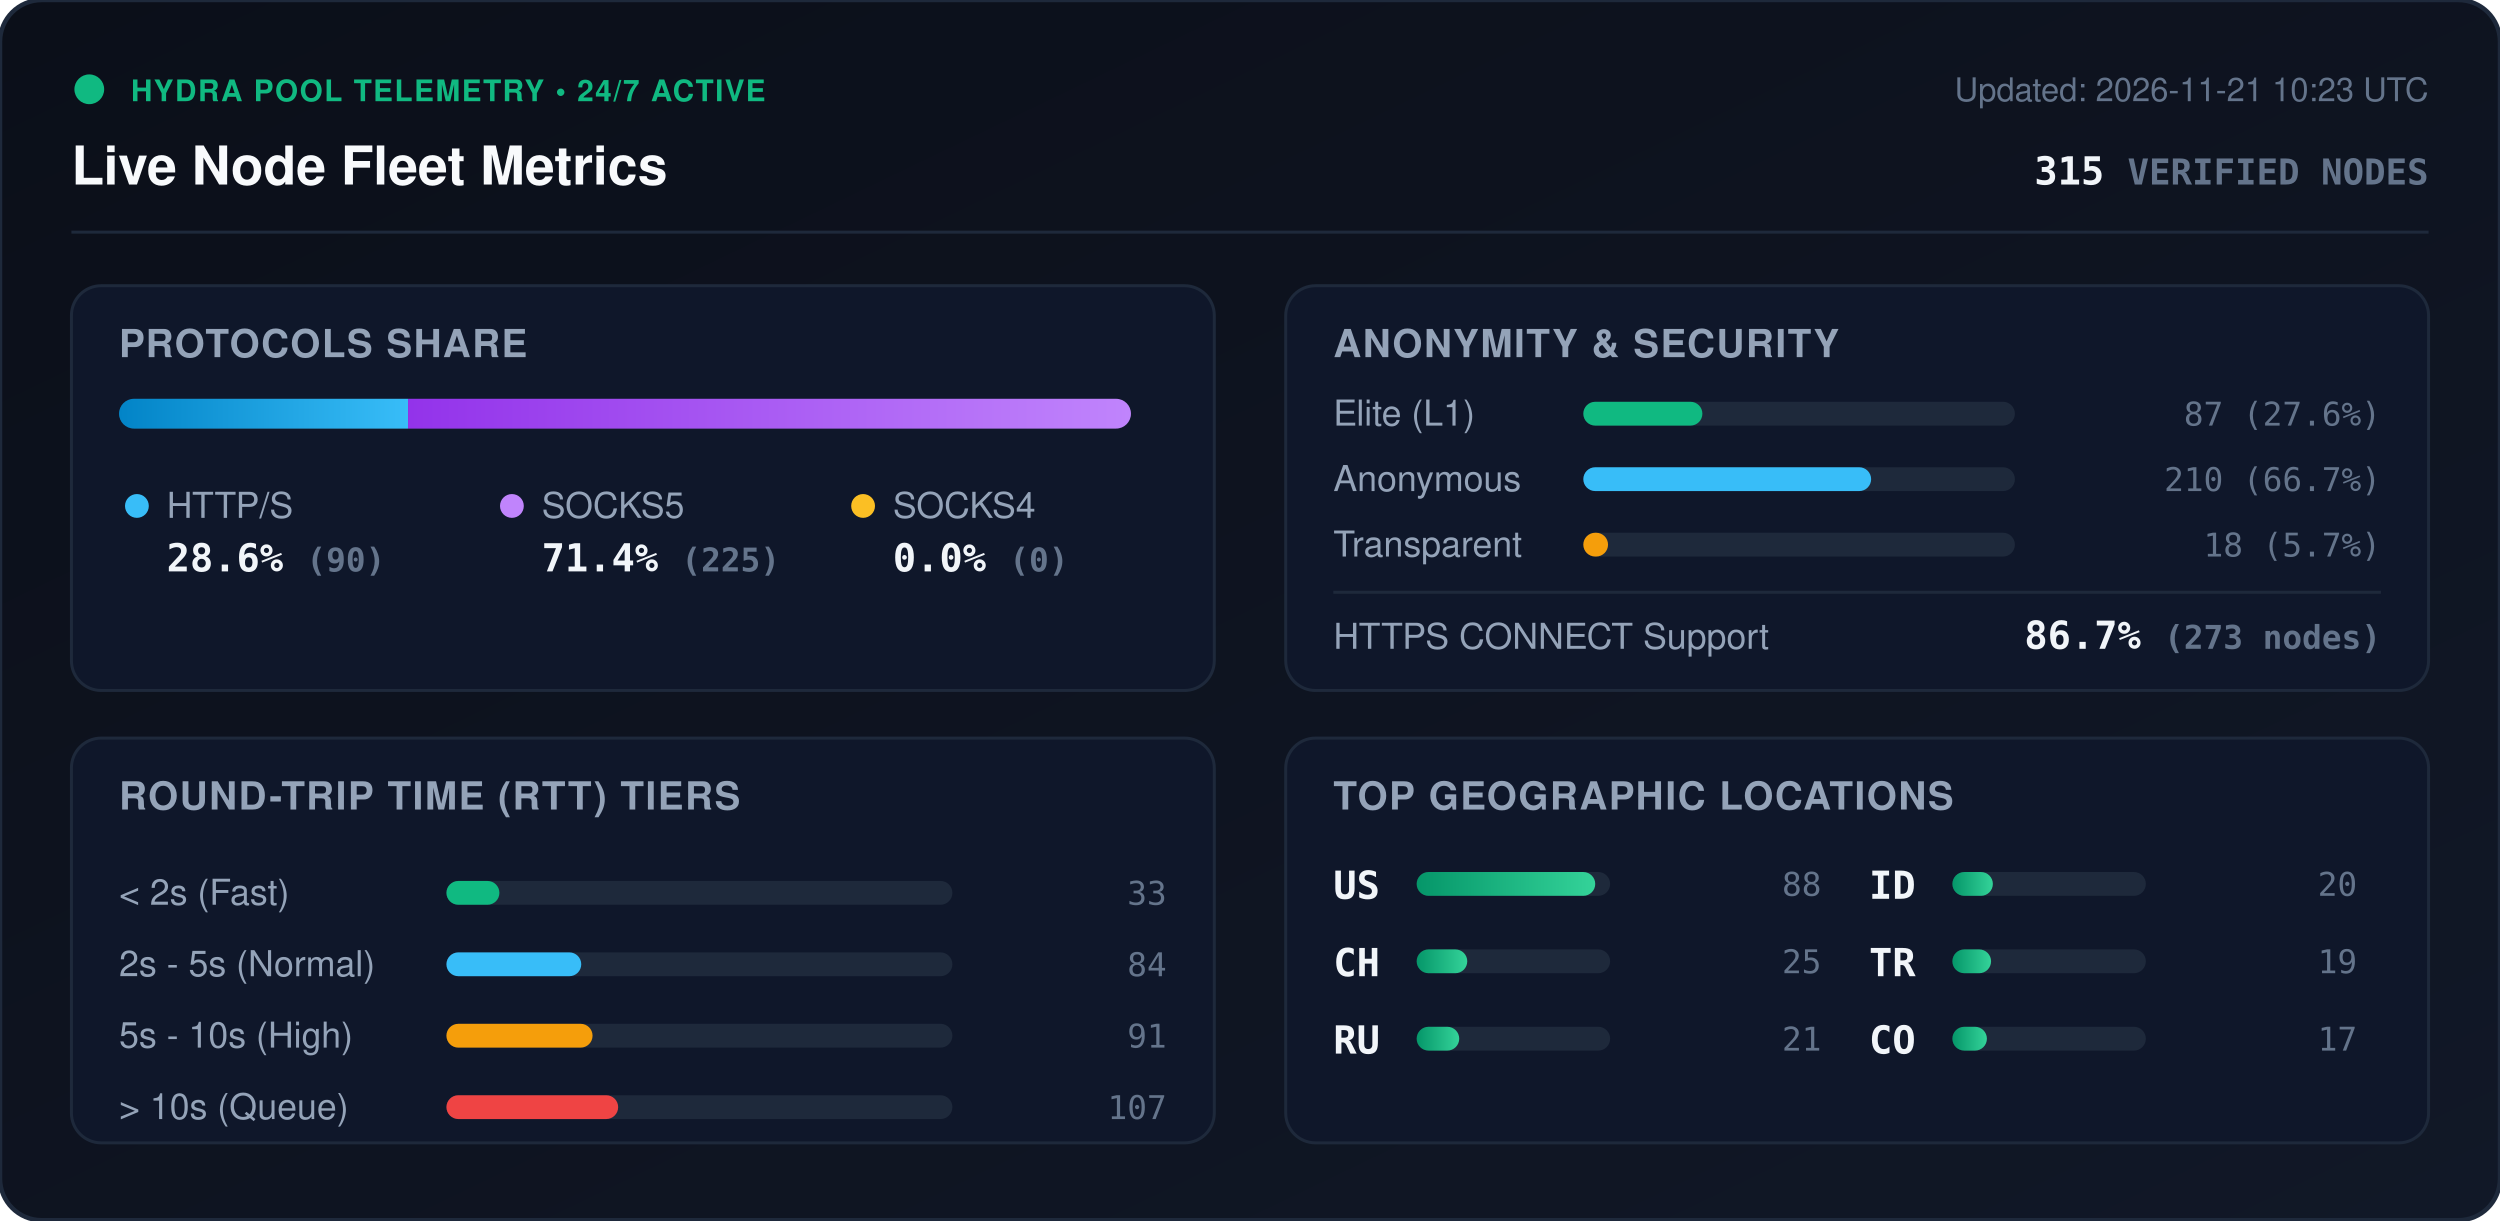
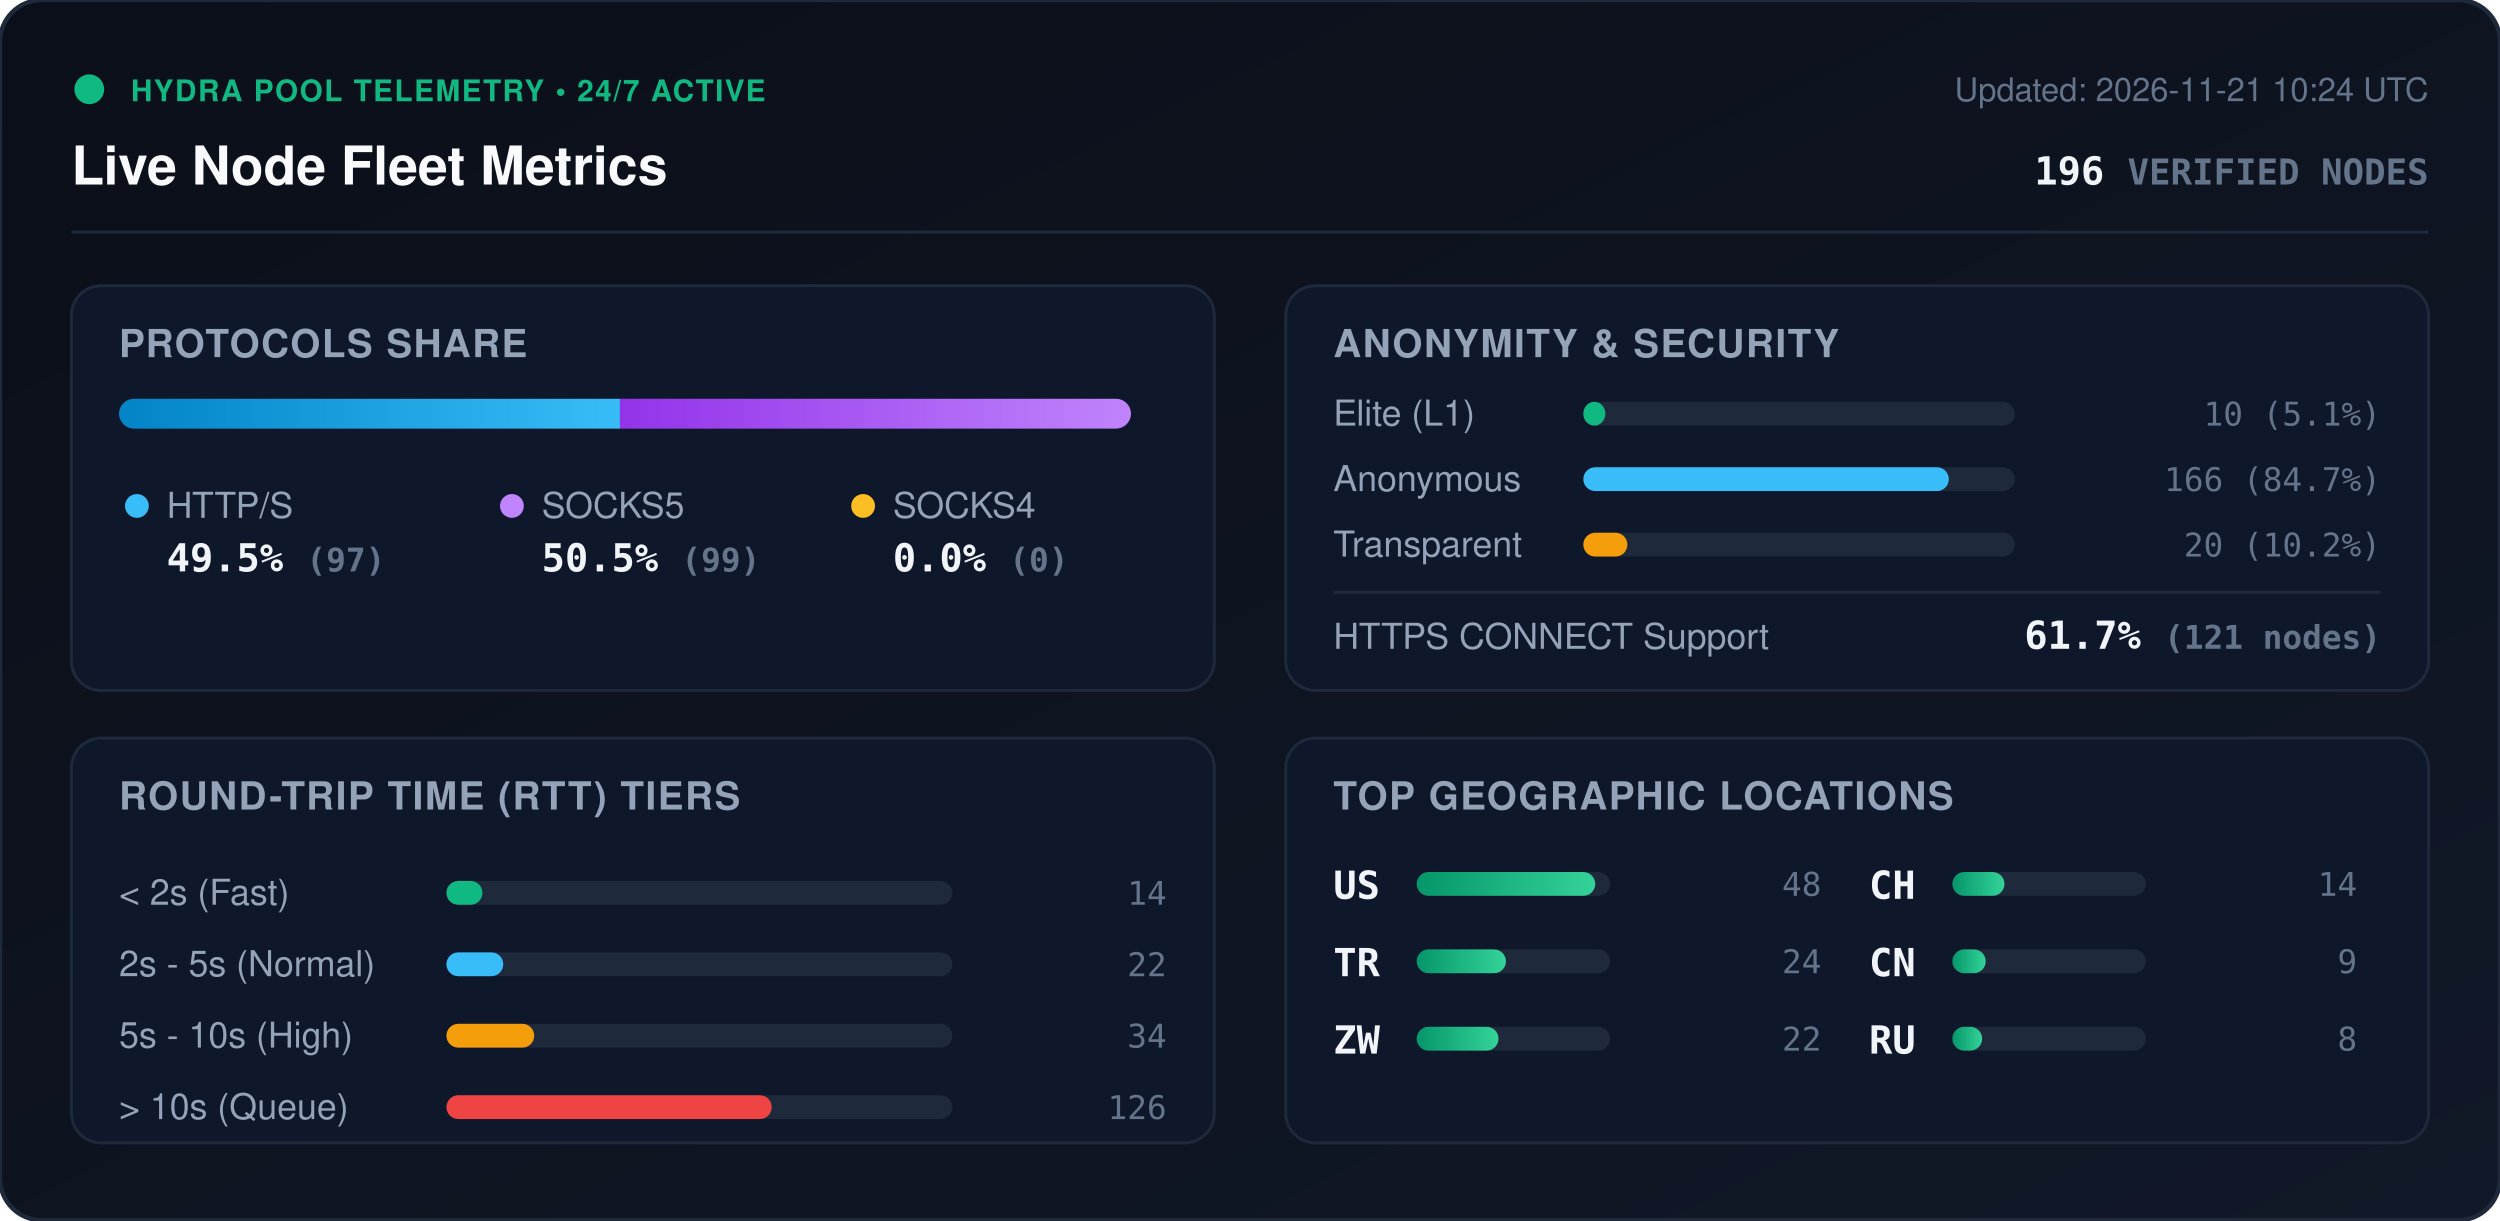
<svg xmlns="http://www.w3.org/2000/svg" viewBox="0 0 840 410" width="840" height="410" style="max-width: 100%; height: auto;">
  <defs>
    <linearGradient id="bg" x1="0%" y1="0%" x2="100%" y2="100%">
      <stop offset="0%" stop-color="#0b0f19" />
      <stop offset="100%" stop-color="#111827" />
    </linearGradient>
    <linearGradient id="bar-http" x1="0%" y1="0%" x2="100%" y2="0%">
      <stop offset="0%" stop-color="#0284c7" />
      <stop offset="100%" stop-color="#38bdf8" />
    </linearGradient>
    <linearGradient id="bar-socks5" x1="0%" y1="0%" x2="100%" y2="0%">
      <stop offset="0%" stop-color="#9333ea" />
      <stop offset="100%" stop-color="#c084fc" />
    </linearGradient>
    <linearGradient id="bar-socks4" x1="0%" y1="0%" x2="100%" y2="0%">
      <stop offset="0%" stop-color="#d97706" />
      <stop offset="100%" stop-color="#fbbf24" />
    </linearGradient>
    <linearGradient id="bar-green" x1="0%" y1="0%" x2="100%" y2="0%">
      <stop offset="0%" stop-color="#059669" />
      <stop offset="100%" stop-color="#34d399" />
    </linearGradient>
    <clipPath id="prog-track-clip">
      <rect width="340.0" height="10" rx="5" />
    </clipPath>
    <style>
      .title { font: 700 18px -apple-system, BlinkMacSystemFont, 'Segoe UI', Helvetica, Arial, sans-serif; fill: #f8fafc; }
      .sub { font: 500 11px -apple-system, BlinkMacSystemFont, 'Segoe UI', Helvetica, Arial, sans-serif; fill: #64748b; }
      .section-hdr { font: 600 13px -apple-system, BlinkMacSystemFont, 'Segoe UI', Helvetica, Arial, sans-serif; fill: #94a3b8; letter-spacing: 0.5px; }
      .metric-val { font: 700 13px -apple-system, BlinkMacSystemFont, 'Segoe UI', Helvetica, Arial, sans-serif; fill: #f1f5f9; }
      .metric-lbl { font: 500 12px -apple-system, BlinkMacSystemFont, 'Segoe UI', Helvetica, Arial, sans-serif; fill: #94a3b8; }
      .badge-txt { font: 700 10px -apple-system, BlinkMacSystemFont, 'Segoe UI', Helvetica, Arial, sans-serif; fill: #10b981; letter-spacing: 0.5px; }
      .mono { font-family: ui-monospace, SFMono-Regular, Menlo, Monaco, Consolas, monospace; }
      .pulse { animation: beacon 2s infinite ease-in-out; }
      @keyframes beacon { 0%, 100% { opacity: 1; } 50% { opacity: 0.35; } }
    </style>
  </defs>
  <rect width="840" height="410" rx="14" fill="url(#bg)" stroke="#1e293b" stroke-width="1.5" />
  <g transform="translate(24, 24)">
    <circle cx="6" cy="6" r="5" fill="#10b981" class="pulse" />
    <text x="20" y="10" class="badge-txt">HYDRA POOL TELEMETRY • 24/7 ACTIVE</text>
    <text x="0" y="38" class="title">Live Node Fleet Metrics</text>
-     <text x="792" y="10" text-anchor="end" class="sub">Updated: 2026-11-21 10:23 UTC</text>
-     <text x="792" y="38" text-anchor="end" class="metric-val mono" fill="#38bdf8">315 <tspan font-size="12" fill="#64748b">VERIFIED NODES</tspan>
+     <text x="792" y="10" text-anchor="end" class="sub">Updated: 2026-11-21 10:24 UTC</text>
+     <text x="792" y="38" text-anchor="end" class="metric-val mono" fill="#38bdf8">196 <tspan font-size="12" fill="#64748b">VERIFIED NODES</tspan>
    </text>
  </g>
  <line x1="24" y1="78" x2="816" y2="78" stroke="#1e293b" stroke-width="1" />
  <g transform="translate(24, 96)">
    <rect width="384" height="136" rx="10" fill="#0f172a" stroke="#1e293b" />
    <text x="16" y="24" class="section-hdr">PROTOCOLS SHARE</text>
    <g transform="translate(16, 38)">
      <rect width="340.0" height="10" rx="5" fill="#1e293b" />
      <g clip-path="url(#prog-track-clip)">
-         <rect x="0" width="97.1" height="10" fill="url(#bar-http)" />
-         <rect x="97.1" width="242.9" height="10" fill="url(#bar-socks5)" />
+         <rect x="0" width="168.3" height="10" fill="url(#bar-http)" />
+         <rect x="168.3" width="171.7" height="10" fill="url(#bar-socks5)" />
        <rect x="340.0" width="0.0" height="10" fill="url(#bar-socks4)" />
      </g>
    </g>
    <g transform="translate(16, 68)">
      <circle cx="6" cy="6" r="4" fill="#38bdf8" />
      <text x="16" y="10" class="metric-lbl">HTTP/S</text>
-       <text x="16" y="28" class="metric-val mono">28.6% <tspan font-size="11" fill="#64748b">(90)</tspan>
+       <text x="16" y="28" class="metric-val mono">49.5% <tspan font-size="11" fill="#64748b">(97)</tspan>
      </text>
      <circle cx="132" cy="6" r="4" fill="#c084fc" />
      <text x="142" y="10" class="metric-lbl">SOCKS5</text>
-       <text x="142" y="28" class="metric-val mono">71.4% <tspan font-size="11" fill="#64748b">(225)</tspan>
+       <text x="142" y="28" class="metric-val mono">50.5% <tspan font-size="11" fill="#64748b">(99)</tspan>
      </text>
      <circle cx="250" cy="6" r="4" fill="#fbbf24" />
      <text x="260" y="10" class="metric-lbl">SOCKS4</text>
      <text x="260" y="28" class="metric-val mono">0.0% <tspan font-size="11" fill="#64748b">(0)</tspan>
      </text>
    </g>
  </g>
  <g transform="translate(432, 96)">
    <rect width="384" height="136" rx="10" fill="#0f172a" stroke="#1e293b" />
    <text x="16" y="24" class="section-hdr">ANONYMITY &amp; SECURITY</text>
    <text x="16" y="47" class="metric-lbl">Elite (L1)</text>
    <rect x="100" y="39" width="145.0" height="8" rx="4" fill="#1e293b" />
-     <rect x="100" y="39" width="40.0" height="8" rx="4" fill="#10b981" />
-     <text x="368" y="47" text-anchor="end" class="mono sub" fill="#e2e8f0">87 (27.6%)</text>
+     <rect x="100" y="39" width="7.4" height="8" rx="4" fill="#10b981" />
+     <text x="368" y="47" text-anchor="end" class="mono sub" fill="#e2e8f0">10 (5.1%)</text>
    <text x="16" y="69" class="metric-lbl">Anonymous</text>
    <rect x="100" y="61" width="145.0" height="8" rx="4" fill="#1e293b" />
-     <rect x="100" y="61" width="96.7" height="8" rx="4" fill="#38bdf8" />
-     <text x="368" y="69" text-anchor="end" class="mono sub" fill="#e2e8f0">210 (66.7%)</text>
+     <rect x="100" y="61" width="122.8" height="8" rx="4" fill="#38bdf8" />
+     <text x="368" y="69" text-anchor="end" class="mono sub" fill="#e2e8f0">166 (84.7%)</text>
    <text x="16" y="91" class="metric-lbl">Transparent</text>
    <rect x="100" y="83" width="145.0" height="8" rx="4" fill="#1e293b" />
-     <rect x="100" y="83" width="8.3" height="8" rx="4" fill="#f59e0b" />
-     <text x="368" y="91" text-anchor="end" class="mono sub" fill="#e2e8f0">18 (5.7%)</text>
+     <rect x="100" y="83" width="14.8" height="8" rx="4" fill="#f59e0b" />
+     <text x="368" y="91" text-anchor="end" class="mono sub" fill="#e2e8f0">20 (10.2%)</text>
    <line x1="16" y1="103" x2="368" y2="103" stroke="#1e293b" stroke-width="1" />
    <text x="16" y="122" class="metric-lbl">HTTPS CONNECT Support</text>
-     <text x="368" y="122" text-anchor="end" class="metric-val mono" fill="#34d399">86.7% <tspan font-size="11" fill="#64748b">(273 nodes)</tspan>
+     <text x="368" y="122" text-anchor="end" class="metric-val mono" fill="#34d399">61.7% <tspan font-size="11" fill="#64748b">(121 nodes)</tspan>
    </text>
  </g>
  <g transform="translate(24, 248)">
    <rect width="384" height="136" rx="10" fill="#0f172a" stroke="#1e293b" />
    <text x="16" y="24" class="section-hdr">ROUND-TRIP TIME (RTT) TIERS</text>
    <g transform="translate(16, 42)">
      <text x="0" y="14" class="metric-lbl">&lt; 2s (Fast)</text>
      <rect x="110" y="6" width="170" height="8" rx="4" fill="#1e293b" />
-       <rect x="110" y="6" width="17.8" height="8" rx="4" fill="#10b981" />
-       <text x="352" y="14" text-anchor="end" class="mono sub">33</text>
+       <rect x="110" y="6" width="12.1" height="8" rx="4" fill="#10b981" />
+       <text x="352" y="14" text-anchor="end" class="mono sub">14</text>
      <text x="0" y="38" class="metric-lbl">2s - 5s (Normal)</text>
      <rect x="110" y="30" width="170" height="8" rx="4" fill="#1e293b" />
-       <rect x="110" y="30" width="45.3" height="8" rx="4" fill="#38bdf8" />
-       <text x="352" y="38" text-anchor="end" class="mono sub">84</text>
+       <rect x="110" y="30" width="19.1" height="8" rx="4" fill="#38bdf8" />
+       <text x="352" y="38" text-anchor="end" class="mono sub">22</text>
      <text x="0" y="62" class="metric-lbl">5s - 10s (High)</text>
      <rect x="110" y="54" width="170" height="8" rx="4" fill="#1e293b" />
-       <rect x="110" y="54" width="49.1" height="8" rx="4" fill="#f59e0b" />
-       <text x="352" y="62" text-anchor="end" class="mono sub">91</text>
+       <rect x="110" y="54" width="29.5" height="8" rx="4" fill="#f59e0b" />
+       <text x="352" y="62" text-anchor="end" class="mono sub">34</text>
      <text x="0" y="86" class="metric-lbl">&gt; 10s (Queue)</text>
      <rect x="110" y="78" width="170" height="8" rx="4" fill="#1e293b" />
-       <rect x="110" y="78" width="57.7" height="8" rx="4" fill="#ef4444" />
-       <text x="352" y="86" text-anchor="end" class="mono sub">107</text>
+       <rect x="110" y="78" width="109.3" height="8" rx="4" fill="#ef4444" />
+       <text x="352" y="86" text-anchor="end" class="mono sub">126</text>
    </g>
  </g>
  <g transform="translate(432, 248)">
    <rect width="384" height="136" rx="10" fill="#0f172a" stroke="#1e293b" />
    <text x="16" y="24" class="section-hdr">TOP GEOGRAPHIC LOCATIONS</text>
    <g transform="translate(16, 42)">
      <g transform="translate(0, 0)">
        <text x="0" y="12" class="mono metric-val" font-size="12">US</text>
        <rect x="28" y="3" width="65" height="8" rx="4" fill="#1e293b" />
        <rect x="28" y="3" width="60.0" height="8" rx="4" fill="url(#bar-green)" />
-         <text x="164" y="11" text-anchor="end" class="mono sub">88</text>
+         <text x="164" y="11" text-anchor="end" class="mono sub">48</text>
      </g>
      <g transform="translate(0, 26)">
+         <text x="0" y="12" class="mono metric-val" font-size="12">TR</text>
+         <rect x="28" y="3" width="65" height="8" rx="4" fill="#1e293b" />
+         <rect x="28" y="3" width="30.0" height="8" rx="4" fill="url(#bar-green)" />
+         <text x="164" y="11" text-anchor="end" class="mono sub">24</text>
+       </g>
+       <g transform="translate(0, 52)">
+         <text x="0" y="12" class="mono metric-val" font-size="12">ZW</text>
+         <rect x="28" y="3" width="65" height="8" rx="4" fill="#1e293b" />
+         <rect x="28" y="3" width="27.5" height="8" rx="4" fill="url(#bar-green)" />
+         <text x="164" y="11" text-anchor="end" class="mono sub">22</text>
+       </g>
+       <g transform="translate(180, 0)">
        <text x="0" y="12" class="mono metric-val" font-size="12">CH</text>
        <rect x="28" y="3" width="65" height="8" rx="4" fill="#1e293b" />
-         <rect x="28" y="3" width="17.0" height="8" rx="4" fill="url(#bar-green)" />
-         <text x="164" y="11" text-anchor="end" class="mono sub">25</text>
+         <rect x="28" y="3" width="17.5" height="8" rx="4" fill="url(#bar-green)" />
+         <text x="164" y="11" text-anchor="end" class="mono sub">14</text>
      </g>
-       <g transform="translate(0, 52)">
+       <g transform="translate(180, 26)">
+         <text x="0" y="12" class="mono metric-val" font-size="12">CN</text>
+         <rect x="28" y="3" width="65" height="8" rx="4" fill="#1e293b" />
+         <rect x="28" y="3" width="11.2" height="8" rx="4" fill="url(#bar-green)" />
+         <text x="164" y="11" text-anchor="end" class="mono sub">9</text>
+       </g>
+       <g transform="translate(180, 52)">
        <text x="0" y="12" class="mono metric-val" font-size="12">RU</text>
        <rect x="28" y="3" width="65" height="8" rx="4" fill="#1e293b" />
-         <rect x="28" y="3" width="14.3" height="8" rx="4" fill="url(#bar-green)" />
-         <text x="164" y="11" text-anchor="end" class="mono sub">21</text>
-       </g>
-       <g transform="translate(180, 0)">
-         <text x="0" y="12" class="mono metric-val" font-size="12">ID</text>
-         <rect x="28" y="3" width="65" height="8" rx="4" fill="#1e293b" />
-         <rect x="28" y="3" width="13.6" height="8" rx="4" fill="url(#bar-green)" />
-         <text x="164" y="11" text-anchor="end" class="mono sub">20</text>
-       </g>
-       <g transform="translate(180, 26)">
-         <text x="0" y="12" class="mono metric-val" font-size="12">TR</text>
-         <rect x="28" y="3" width="65" height="8" rx="4" fill="#1e293b" />
-         <rect x="28" y="3" width="13.0" height="8" rx="4" fill="url(#bar-green)" />
-         <text x="164" y="11" text-anchor="end" class="mono sub">19</text>
-       </g>
-       <g transform="translate(180, 52)">
-         <text x="0" y="12" class="mono metric-val" font-size="12">CO</text>
-         <rect x="28" y="3" width="65" height="8" rx="4" fill="#1e293b" />
-         <rect x="28" y="3" width="11.6" height="8" rx="4" fill="url(#bar-green)" />
-         <text x="164" y="11" text-anchor="end" class="mono sub">17</text>
+         <rect x="28" y="3" width="10.0" height="8" rx="4" fill="url(#bar-green)" />
+         <text x="164" y="11" text-anchor="end" class="mono sub">8</text>
      </g>
    </g>
  </g>
</svg>
